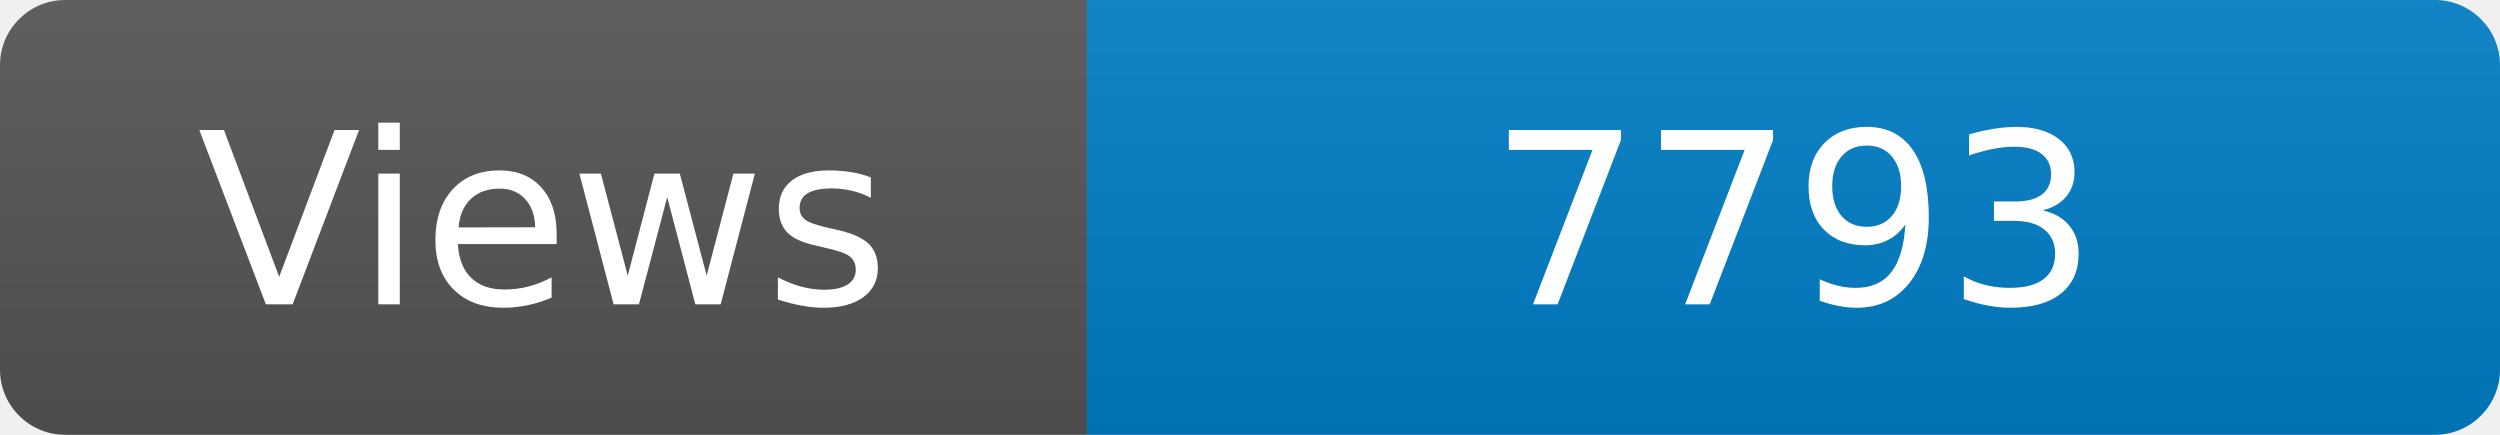
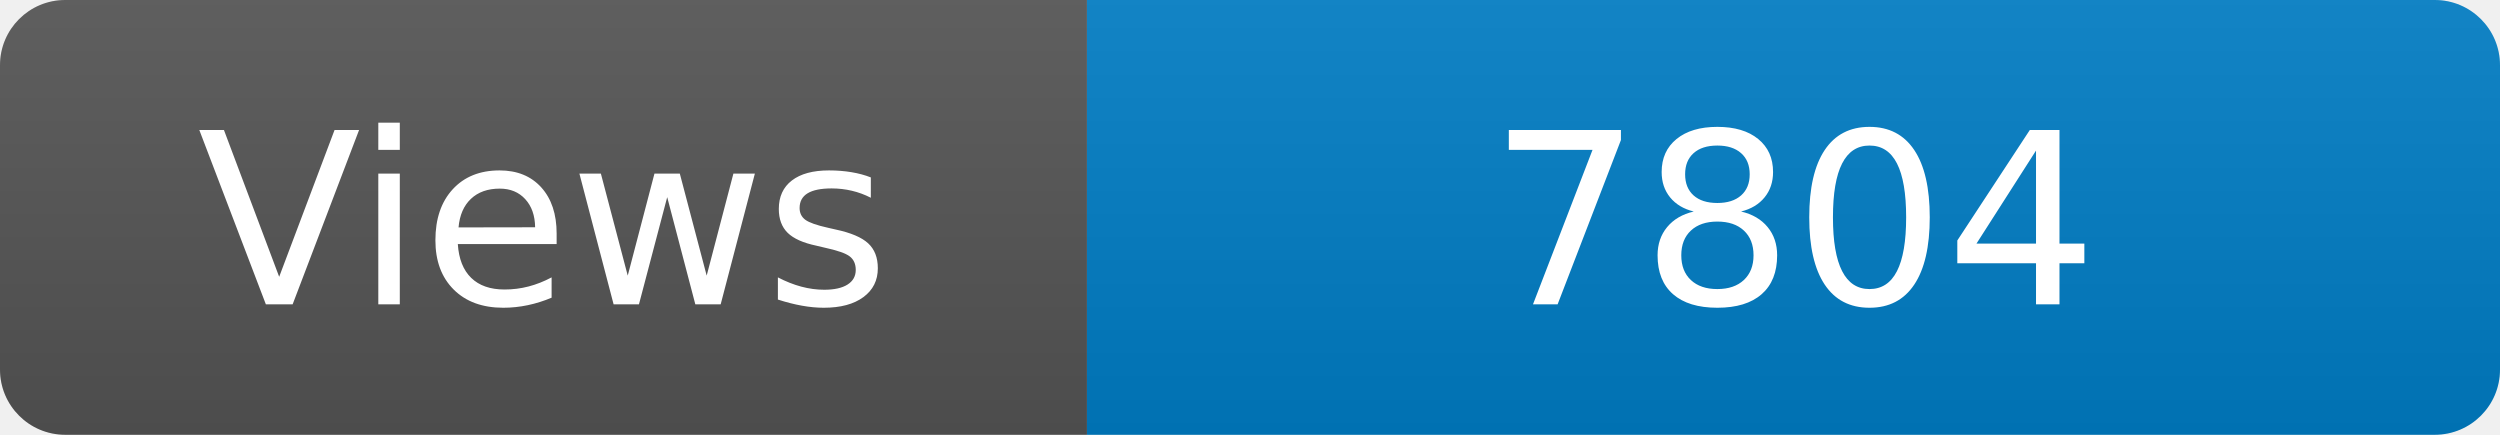
<svg xmlns="http://www.w3.org/2000/svg" width="115" height="20" role="img" aria-label="Maintained?: yes">
  <linearGradient id="s" x2="0" y2="100%">
    <stop offset="0" stop-color="#bbb" stop-opacity=".1" />
    <stop offset="1" stop-opacity=".1" />
  </linearGradient>
  <clipPath id="r">
    <rect width="115" height="20" rx="3" fill="#fff" />
  </clipPath>
  <g clip-path="url(#r)">
    <rect width="50" height="20" fill="#555" />
    <rect x="50" width="160" height="20" fill="#007ec6" />
    <rect width="115" height="20" fill="url(#s)" />
  </g>
  <g fill="#fff" text-anchor="middle" font-family="Verdana,Geneva,DejaVu Sans,sans-serif" font-size="110">
    <text x="250" y="140" transform="scale(.1)" fill="#fff">Views</text>
-     <text x="825" y="140" transform="scale(.1)" fill="#fff">7793</text>
+     <text x="825" y="140" transform="scale(.1)" fill="#fff">7804</text>
  </g>
</svg>
